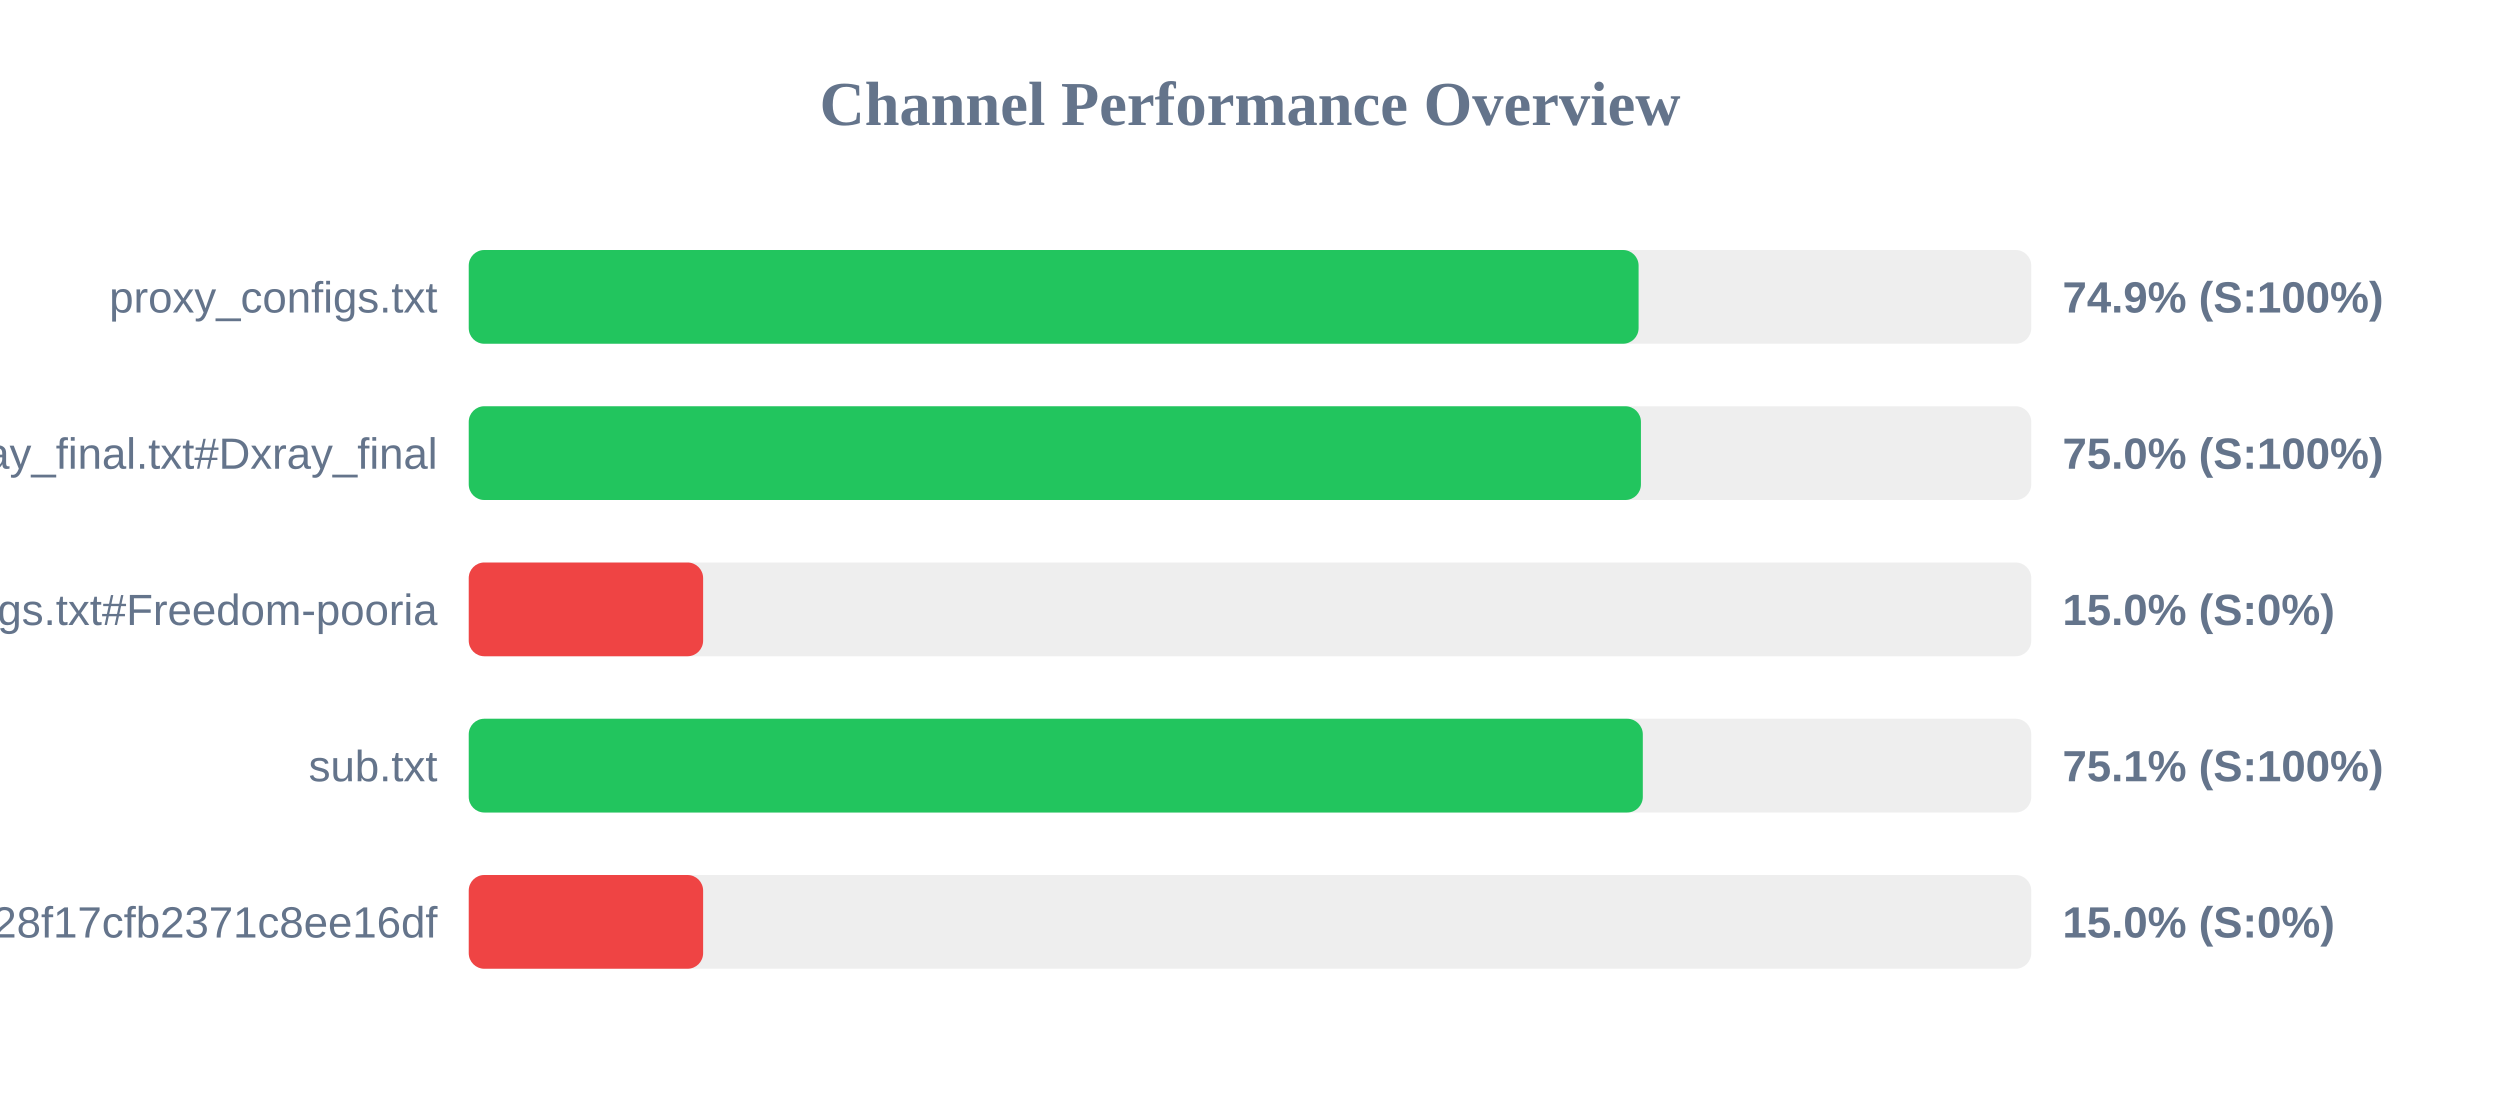
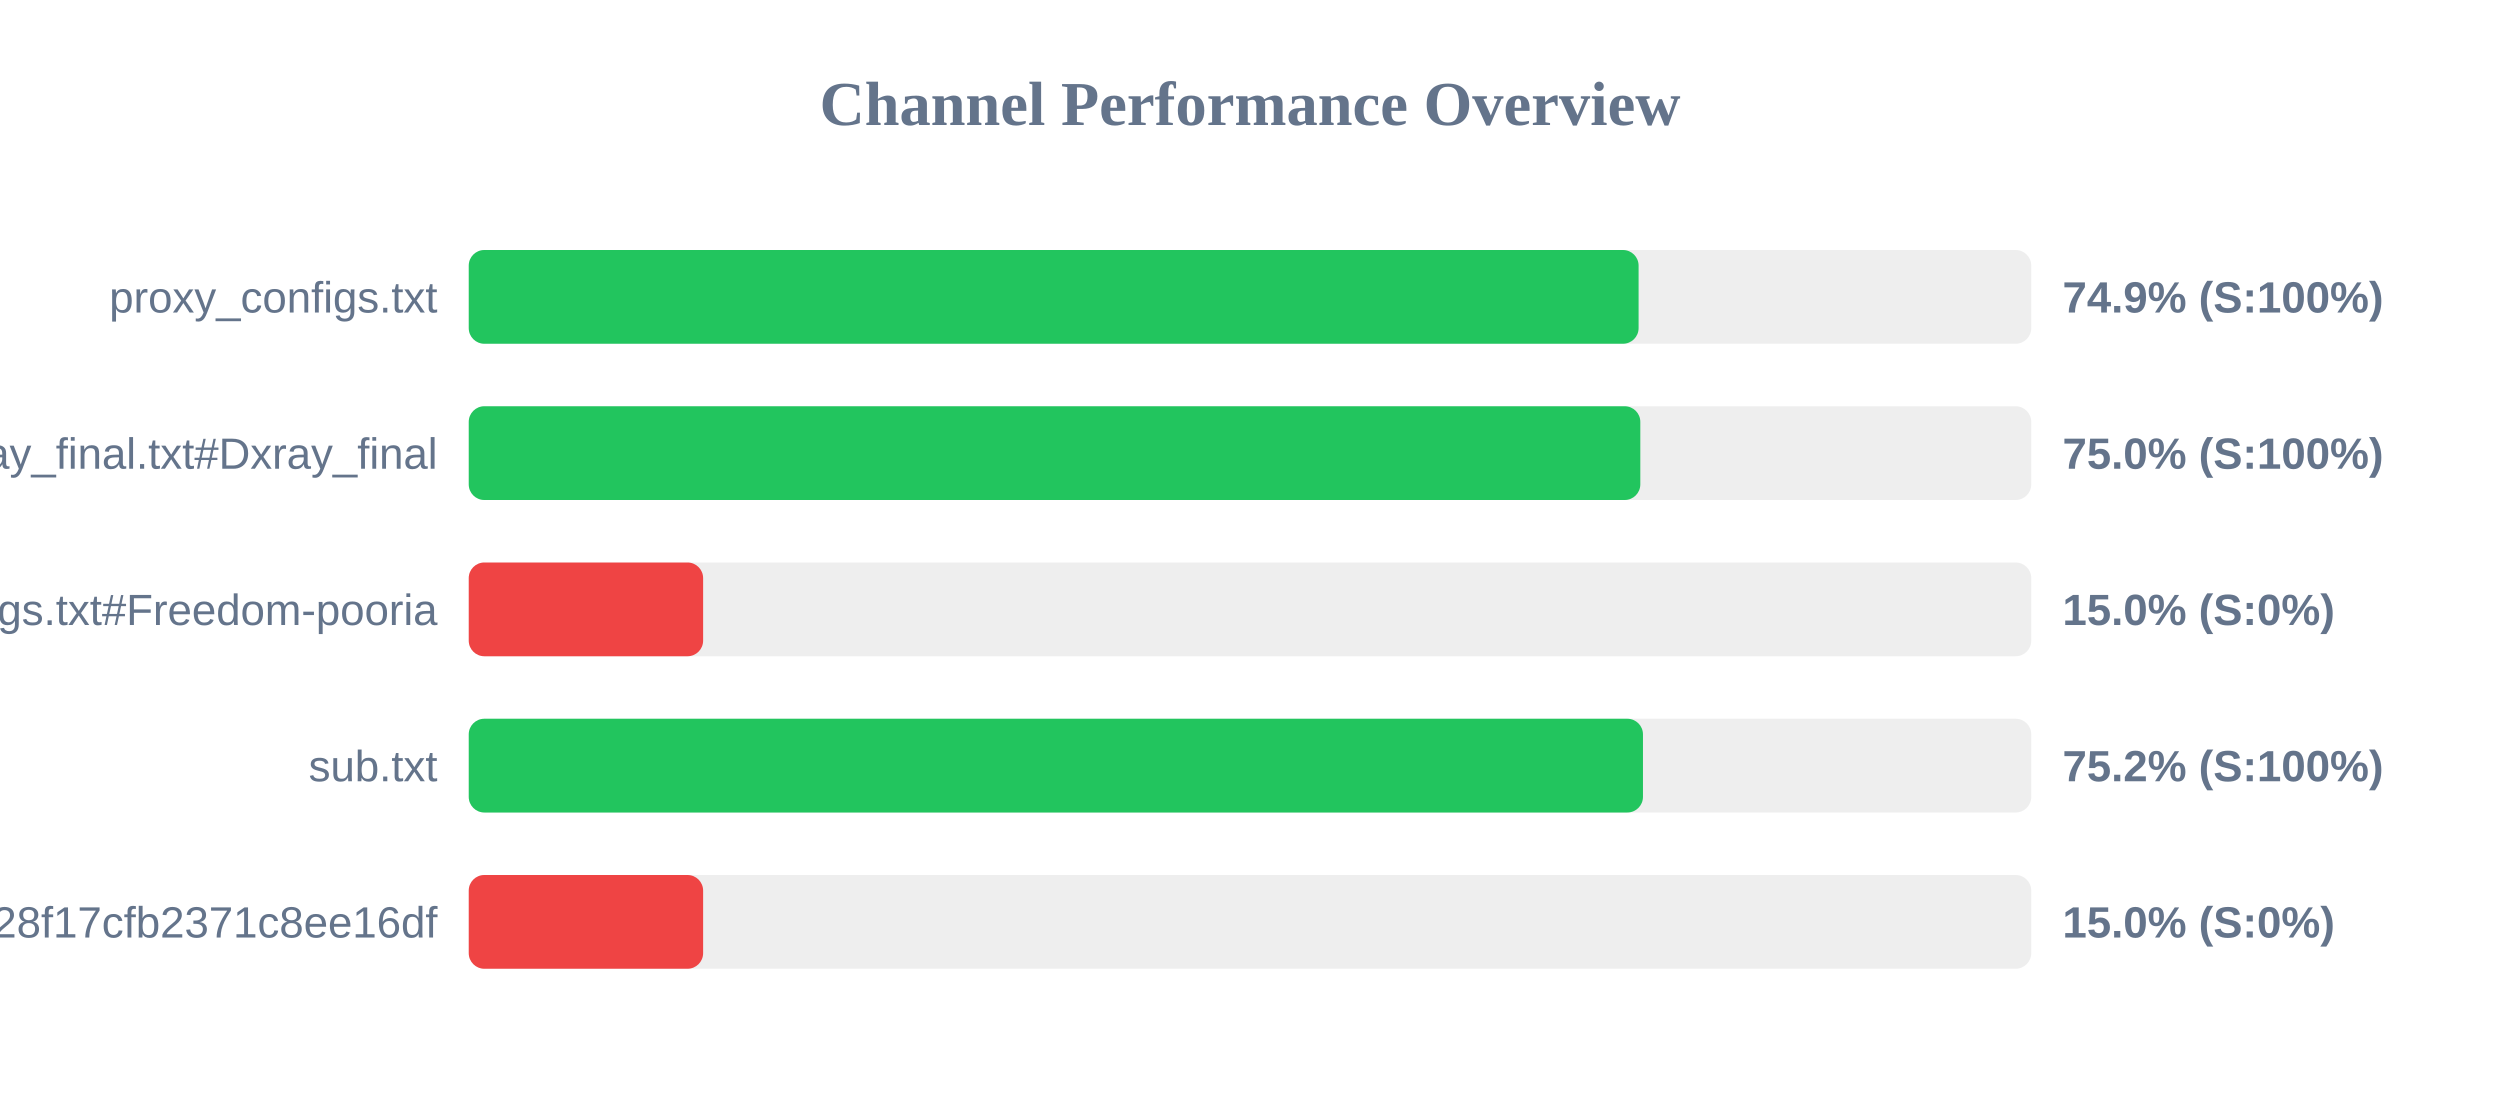
<svg xmlns="http://www.w3.org/2000/svg" width="800" height="350" version="1.1">
  <style>
        .row { font: 14px Arial; fill: #64748b; }
        .score { font: bold 14px Arial; fill: #64748b; }
    </style>
  <text x="400" y="40" text-anchor="middle" font-size="20px" font-weight="bold" fill="#64748b">Channel Performance Overview</text>
  <rect x="150" y="80" width="500" height="30" fill="#eee" rx="5" />
  <rect x="150" y="80" width="374.35" height="30" fill="#22c55e" rx="5" />
  <text x="140" y="100" text-anchor="end" class="row">proxy_configs.txt</text>
  <text x="660" y="100" text-anchor="start" class="score">74.9% (S:100%)</text>
  <rect x="150" y="130" width="500" height="30" fill="#eee" rx="5" />
-   <rect x="150" y="130" width="375.1" height="30" fill="#22c55e" rx="5" />
+   <rect x="150" y="130" width="374.9" height="30" fill="#22c55e" rx="5" />
  <text x="140" y="150" text-anchor="end" class="row">xray_final.txt#Dxray_final</text>
  <text x="660" y="150" text-anchor="start" class="score">75.0% (S:100%)</text>
  <rect x="150" y="180" width="500" height="30" fill="#eee" rx="5" />
  <rect x="150" y="180" width="75.0" height="30" fill="#ef4444" rx="5" />
  <text x="140" y="200" text-anchor="end" class="row">v2ray_configs.txt#Freedom-pooria</text>
  <text x="660" y="200" text-anchor="start" class="score">15.0% (S:0%)</text>
  <rect x="150" y="230" width="500" height="30" fill="#eee" rx="5" />
-   <rect x="150" y="230" width="375.7" height="30" fill="#22c55e" rx="5" />
+   <rect x="150" y="230" width="375.75" height="30" fill="#22c55e" rx="5" />
  <text x="140" y="250" text-anchor="end" class="row">sub.txt</text>
-   <text x="660" y="250" text-anchor="start" class="score">75.1% (S:100%)</text>
+   <text x="660" y="250" text-anchor="start" class="score">75.2% (S:100%)</text>
  <rect x="150" y="280" width="500" height="30" fill="#eee" rx="5" />
  <rect x="150" y="280" width="75.0" height="30" fill="#ef4444" rx="5" />
  <text x="140" y="300" text-anchor="end" class="row">?token=fedfed7b41b828f17cfb2371c8ee16df</text>
  <text x="660" y="300" text-anchor="start" class="score">15.0% (S:0%)</text>
</svg>
